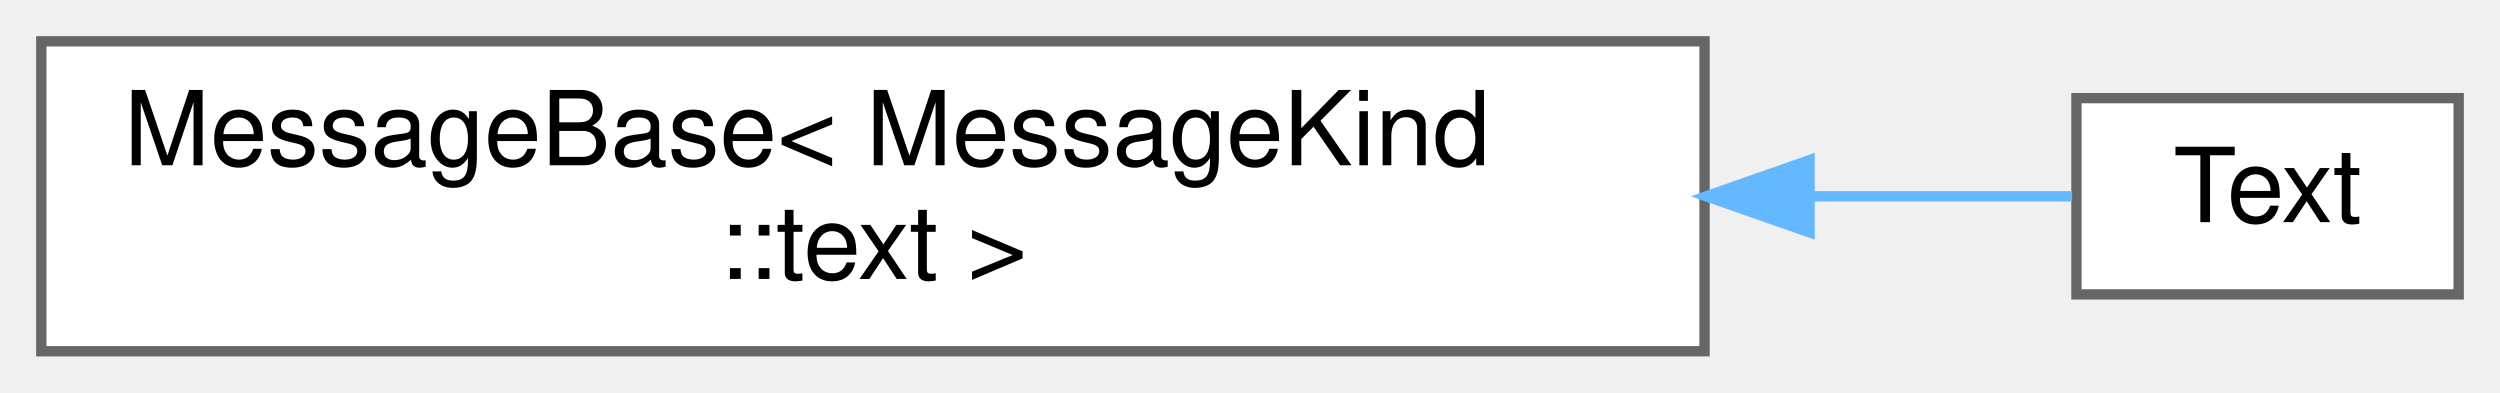
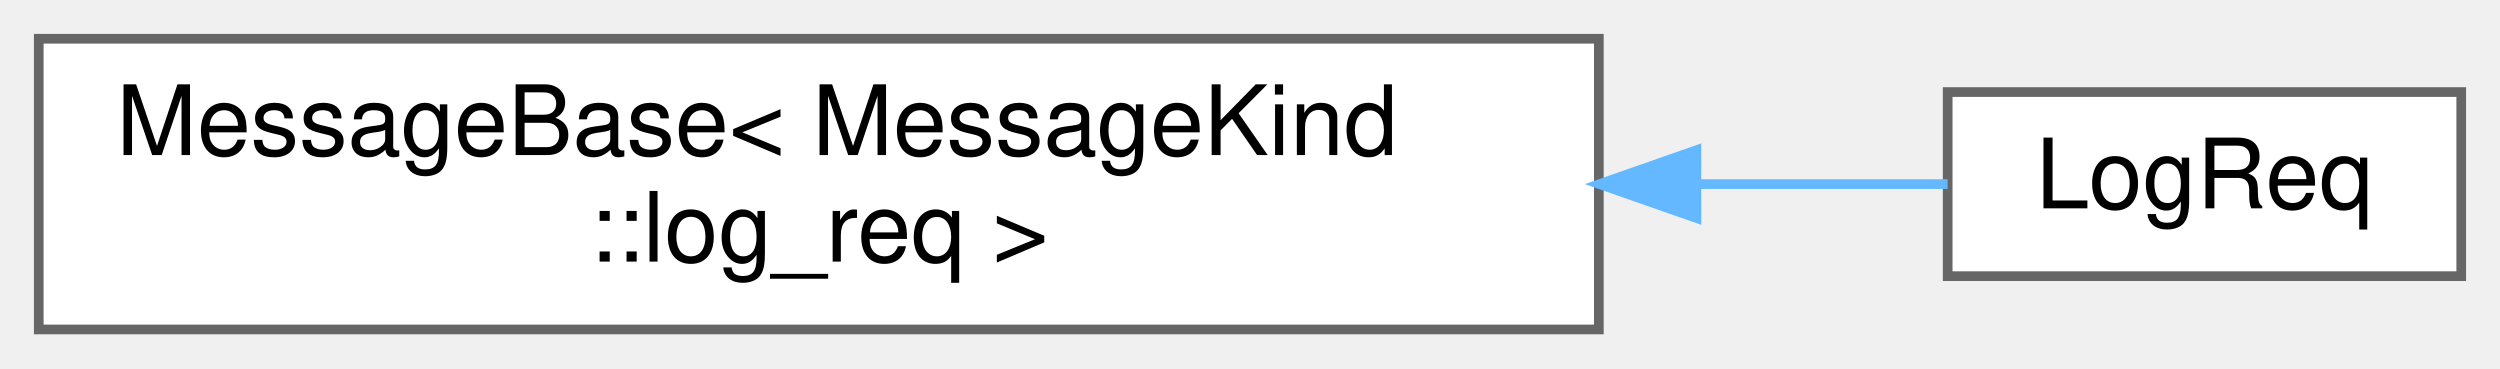
- <svg xmlns="http://www.w3.org/2000/svg" xmlns:xlink="http://www.w3.org/1999/xlink" width="242pt" height="38pt" viewBox="0.00 0.00 242.00 38.00">
+ <svg xmlns="http://www.w3.org/2000/svg" xmlns:xlink="http://www.w3.org/1999/xlink" width="258pt" height="38pt" viewBox="0.00 0.00 258.00 38.00">
  <g id="graph0" class="graph" transform="scale(1 1) rotate(0) translate(4 34)">
    <g id="Node000000" class="node">
      <g id="a_Node000000">
        <a xlink:href="structwebcface_1_1Message_1_1MessageBase.html" target="_top" xlink:title=" ">
          <polygon fill="white" stroke="#666666" points="161,-30 0,-30 0,0 161,0 161,-30" />
          <text text-anchor="start" x="8" y="-18" font-family="Helvetica,sans-Serif" font-size="10.00">MessageBase&lt; MessageKind</text>
-           <text text-anchor="middle" x="80.5" y="-7" font-family="Helvetica,sans-Serif" font-size="10.00">::text &gt;</text>
+           <text text-anchor="middle" x="80.5" y="-7" font-family="Helvetica,sans-Serif" font-size="10.00">::log_req &gt;</text>
        </a>
      </g>
    </g>
    <g id="Node000001" class="node">
      <g id="a_Node000001">
-         <a xlink:href="structwebcface_1_1Message_1_1Text.html" target="_top" xlink:title=" ">
-           <polygon fill="white" stroke="#666666" points="234,-24.5 197,-24.5 197,-5.5 234,-5.5 234,-24.5" />
-           <text text-anchor="middle" x="215.5" y="-12.5" font-family="Helvetica,sans-Serif" font-size="10.00">Text</text>
+         <a xlink:href="structwebcface_1_1Message_1_1LogReq.html" target="_top" xlink:title=" ">
+           <polygon fill="white" stroke="#666666" points="250,-24.5 197,-24.5 197,-5.5 250,-5.5 250,-24.5" />
+           <text text-anchor="middle" x="223.5" y="-12.5" font-family="Helvetica,sans-Serif" font-size="10.00">LogReq</text>
        </a>
      </g>
    </g>
-     <g id="edge51_Node000000_Node000001" class="edge">
-       <g id="a_edge51_Node000000_Node000001">
+     <g id="edge58_Node000000_Node000001" class="edge">
+       <g id="a_edge58_Node000000_Node000001">
        <a xlink:title=" ">
-           <path fill="none" stroke="#63b8ff" d="M171.26,-15C180.72,-15 189.47,-15 196.58,-15" />
-           <polygon fill="#63b8ff" stroke="#63b8ff" points="171.17,-11.5 161.17,-15 171.17,-18.5 171.17,-11.5" />
+           <path fill="none" stroke="#63b8ff" d="M171.3,-15C180.58,-15 189.38,-15 196.99,-15" />
+           <polygon fill="#63b8ff" stroke="#63b8ff" points="171.07,-11.5 161.07,-15 171.07,-18.5 171.07,-11.5" />
        </a>
      </g>
    </g>
  </g>
</svg>
